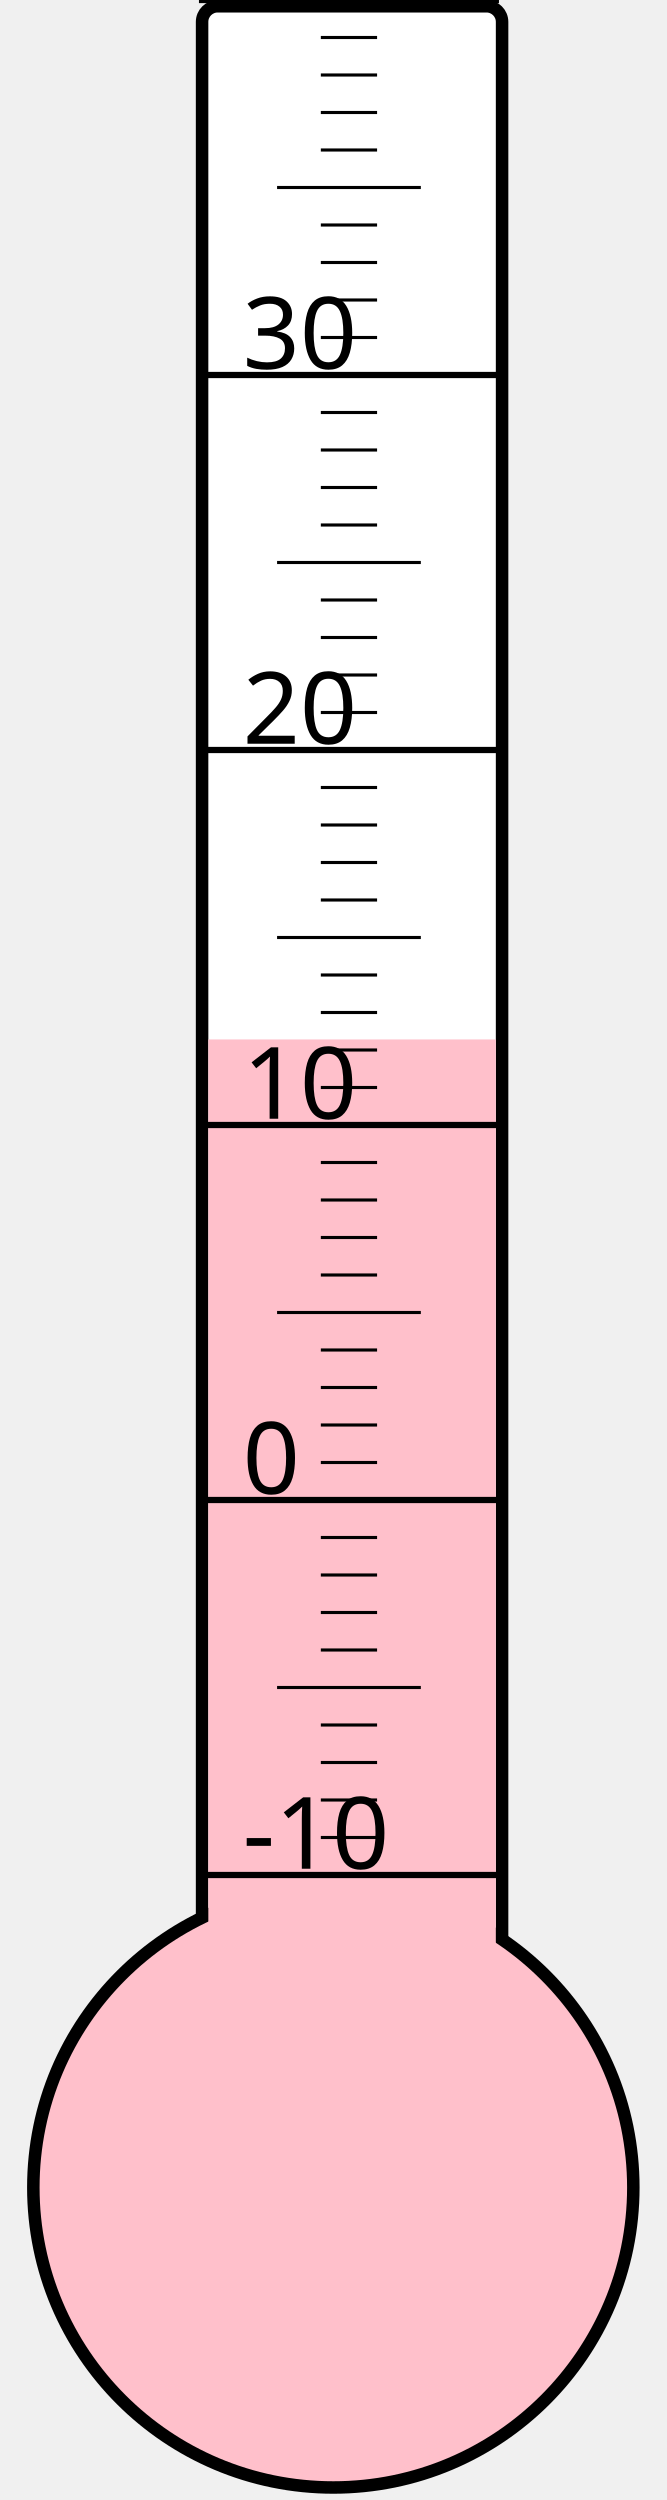
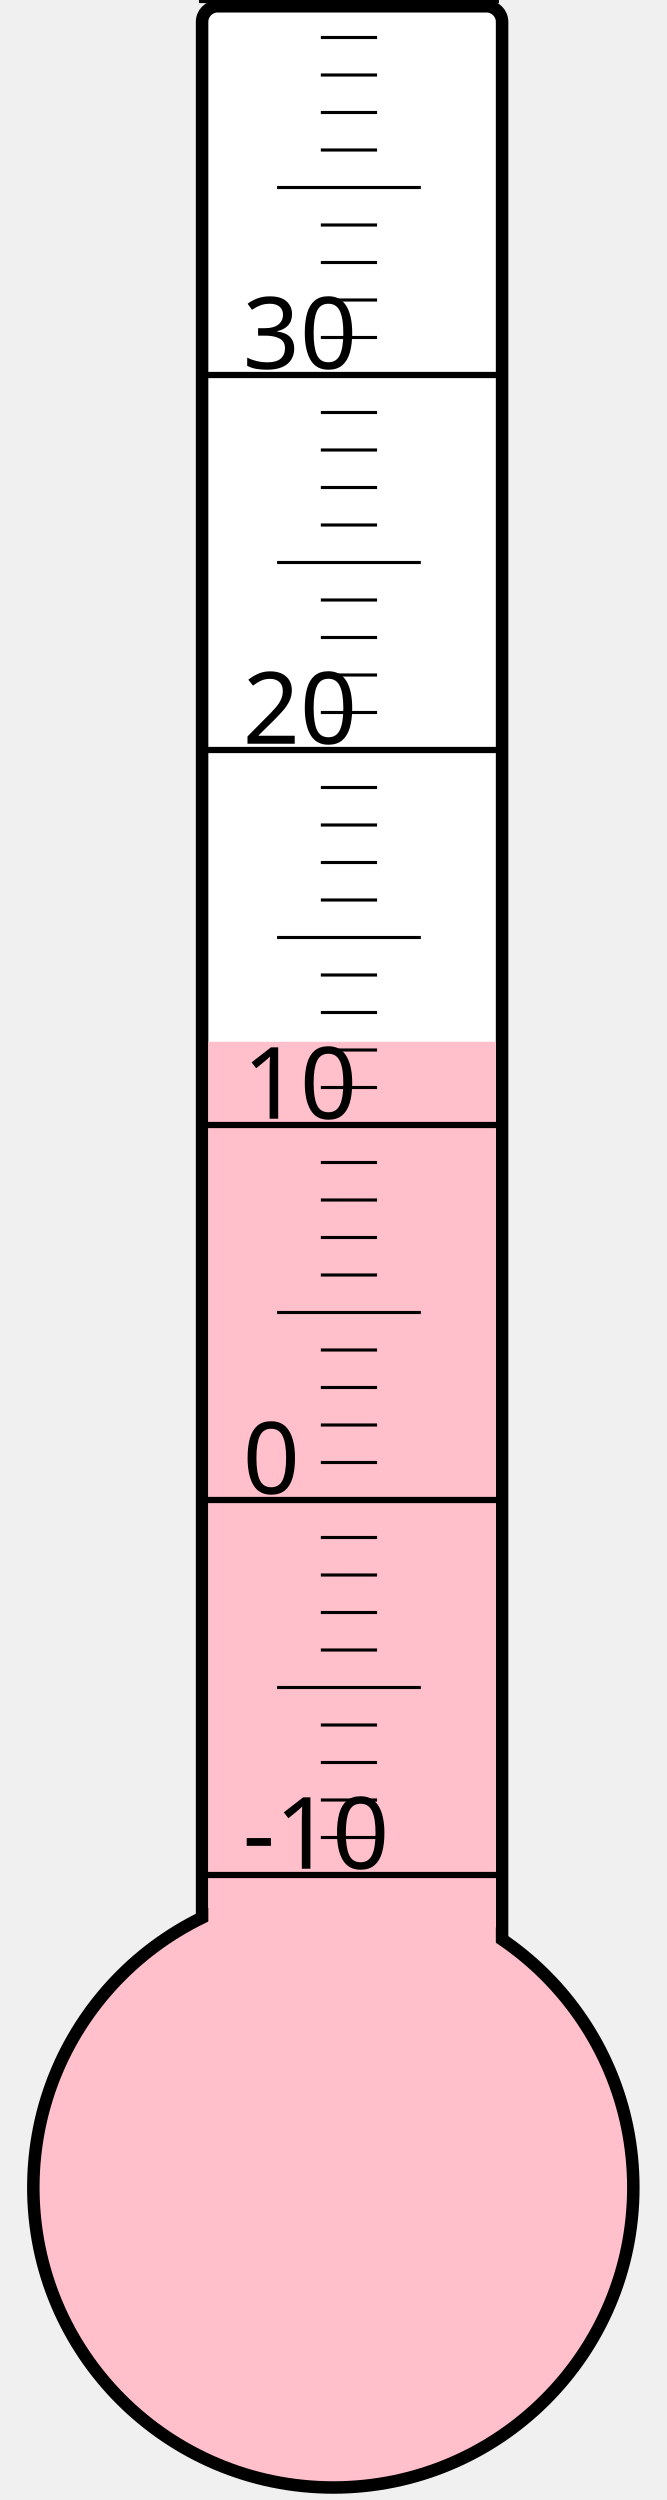
<svg xmlns="http://www.w3.org/2000/svg" width="40px" height="150px" viewBox="0 0 200 800">
  <rect width="200" height="800" x="0" y="0" style="fill: #ffffeb; fill-opacity: 0;" />
  <rect width="96" height="680" x="58" y="2" rx="5" ry="5" style="fill: white; fill-opacity: 1; stroke: black; stroke-width: 4;" />
  <circle cx="100" cy="700" r="96" style="fill: pink; stroke: black; stroke-width: 4;" />
-   <rect width="92" height="367.375" x="60" y="332.625" style="fill: pink; fill-opacity: 1; stroke-width: 0;" />
+   <rect width="92" height="366.625" x="60" y="333.375" style="fill: pink; fill-opacity: 1; stroke-width: 0;" />
  <text x="71" y="598" style="font-family: sans-serif; font-size: 24pt;">-10</text>
  <text x="71" y="478" style="font-family: sans-serif; font-size: 24pt;">0</text>
  <text x="71" y="358" style="font-family: sans-serif; font-size: 24pt;">10</text>
  <text x="71" y="238" style="font-family: sans-serif; font-size: 24pt;">20</text>
  <text x="71" y="118" style="font-family: sans-serif; font-size: 24pt;">30</text>
  <g style="stroke: black;">
    <line x1="57" y1="600" x2="153" y2="600" style="stroke-width: 2;" />
    <line x1="96" y1="588" x2="114" y2="588" style="stroke-width: 1;" />
    <line x1="96" y1="576" x2="114" y2="576" style="stroke-width: 1;" />
    <line x1="96" y1="564" x2="114" y2="564" style="stroke-width: 1;" />
    <line x1="96" y1="552" x2="114" y2="552" style="stroke-width: 1;" />
    <line x1="82" y1="540" x2="128" y2="540" style="stroke-width: 1;" />
    <line x1="96" y1="528" x2="114" y2="528" style="stroke-width: 1;" />
    <line x1="96" y1="516" x2="114" y2="516" style="stroke-width: 1;" />
    <line x1="96" y1="504" x2="114" y2="504" style="stroke-width: 1;" />
    <line x1="96" y1="492" x2="114" y2="492" style="stroke-width: 1;" />
    <line x1="57" y1="480" x2="153" y2="480" style="stroke-width: 2;" />
    <line x1="96" y1="468" x2="114" y2="468" style="stroke-width: 1;" />
    <line x1="96" y1="456" x2="114" y2="456" style="stroke-width: 1;" />
    <line x1="96" y1="444" x2="114" y2="444" style="stroke-width: 1;" />
    <line x1="96" y1="432" x2="114" y2="432" style="stroke-width: 1;" />
    <line x1="82" y1="420" x2="128" y2="420" style="stroke-width: 1;" />
    <line x1="96" y1="408" x2="114" y2="408" style="stroke-width: 1;" />
    <line x1="96" y1="396" x2="114" y2="396" style="stroke-width: 1;" />
    <line x1="96" y1="384" x2="114" y2="384" style="stroke-width: 1;" />
    <line x1="96" y1="372" x2="114" y2="372" style="stroke-width: 1;" />
    <line x1="57" y1="360" x2="153" y2="360" style="stroke-width: 2;" />
    <line x1="96" y1="348" x2="114" y2="348" style="stroke-width: 1;" />
    <line x1="96" y1="336" x2="114" y2="336" style="stroke-width: 1;" />
    <line x1="96" y1="324" x2="114" y2="324" style="stroke-width: 1;" />
    <line x1="96" y1="312" x2="114" y2="312" style="stroke-width: 1;" />
    <line x1="82" y1="300" x2="128" y2="300" style="stroke-width: 1;" />
    <line x1="96" y1="288" x2="114" y2="288" style="stroke-width: 1;" />
    <line x1="96" y1="276" x2="114" y2="276" style="stroke-width: 1;" />
    <line x1="96" y1="264" x2="114" y2="264" style="stroke-width: 1;" />
    <line x1="96" y1="252" x2="114" y2="252" style="stroke-width: 1;" />
    <line x1="57" y1="240" x2="153" y2="240" style="stroke-width: 2;" />
    <line x1="96" y1="228" x2="114" y2="228" style="stroke-width: 1;" />
    <line x1="96" y1="216" x2="114" y2="216" style="stroke-width: 1;" />
    <line x1="96" y1="204" x2="114" y2="204" style="stroke-width: 1;" />
    <line x1="96" y1="192" x2="114" y2="192" style="stroke-width: 1;" />
    <line x1="82" y1="180" x2="128" y2="180" style="stroke-width: 1;" />
    <line x1="96" y1="168" x2="114" y2="168" style="stroke-width: 1;" />
    <line x1="96" y1="156" x2="114" y2="156" style="stroke-width: 1;" />
    <line x1="96" y1="144" x2="114" y2="144" style="stroke-width: 1;" />
    <line x1="96" y1="132" x2="114" y2="132" style="stroke-width: 1;" />
    <line x1="57" y1="120" x2="153" y2="120" style="stroke-width: 2;" />
    <line x1="96" y1="108" x2="114" y2="108" style="stroke-width: 1;" />
    <line x1="96" y1="96" x2="114" y2="96" style="stroke-width: 1;" />
    <line x1="96" y1="84" x2="114" y2="84" style="stroke-width: 1;" />
    <line x1="96" y1="72" x2="114" y2="72" style="stroke-width: 1;" />
    <line x1="82" y1="60" x2="128" y2="60" style="stroke-width: 1;" />
    <line x1="96" y1="48" x2="114" y2="48" style="stroke-width: 1;" />
    <line x1="96" y1="36" x2="114" y2="36" style="stroke-width: 1;" />
    <line x1="96" y1="24" x2="114" y2="24" style="stroke-width: 1;" />
    <line x1="96" y1="12" x2="114" y2="12" style="stroke-width: 1;" />
    <line x1="57" y1="0" x2="153" y2="0" style="stroke-width: 2;" />
  </g>
</svg>
